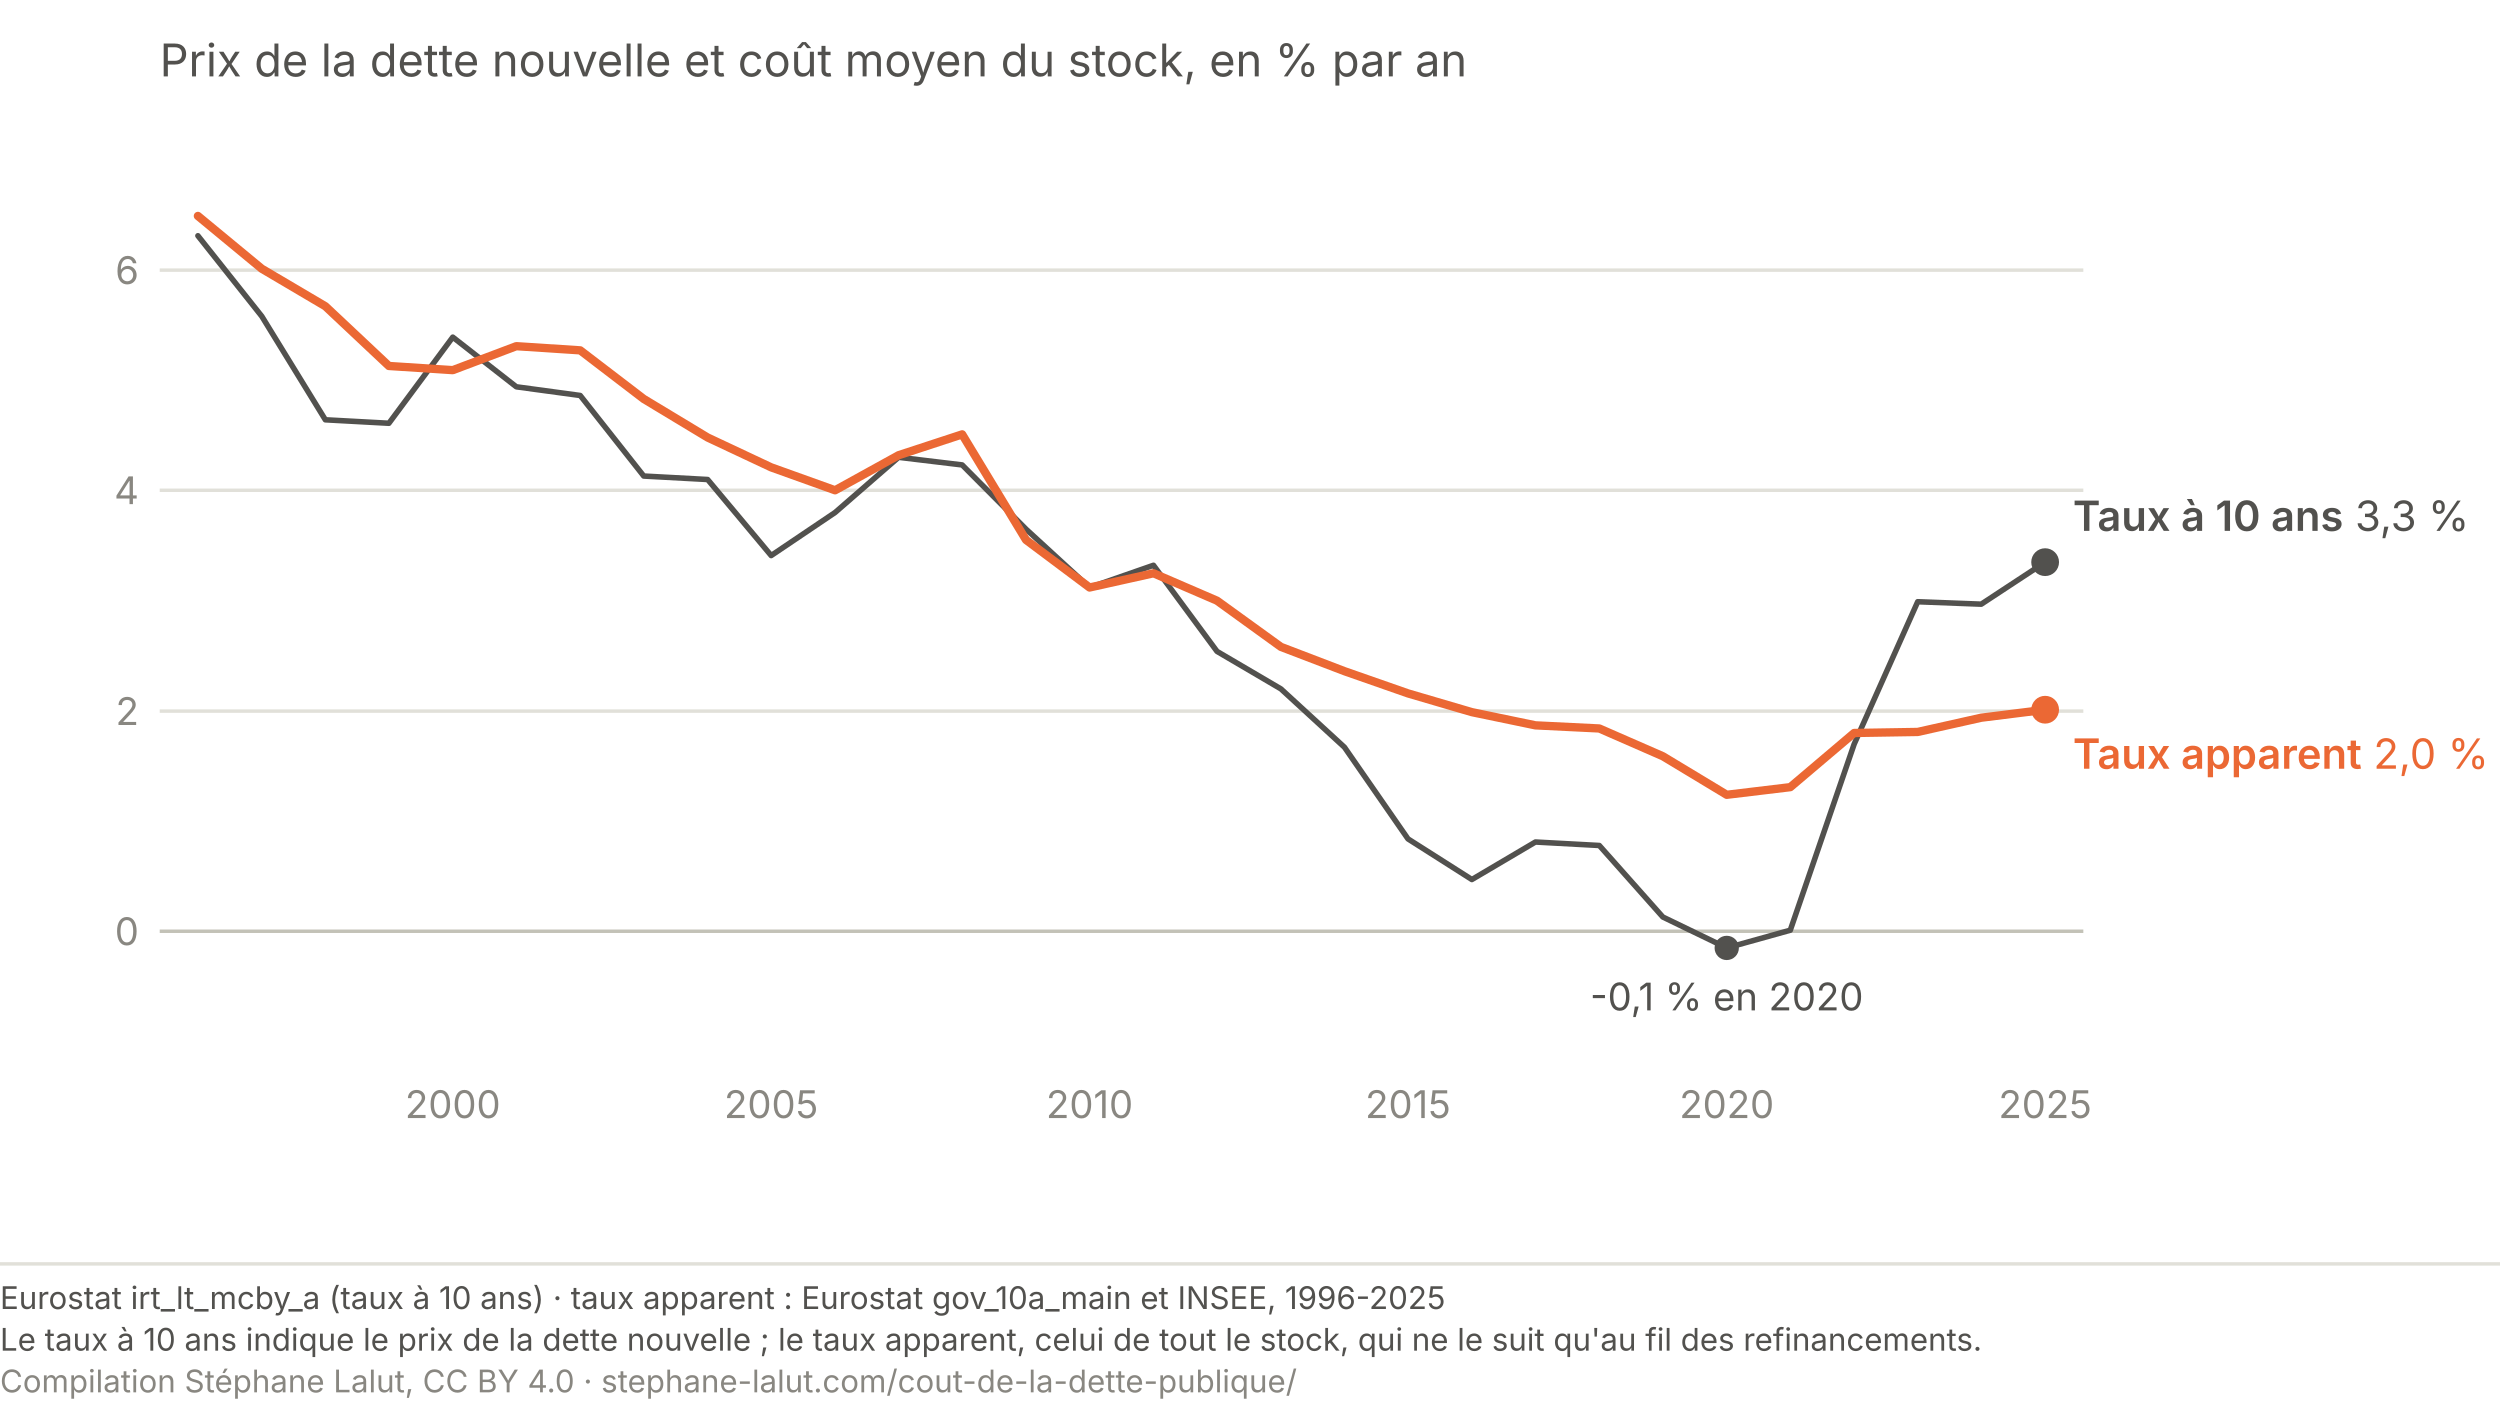
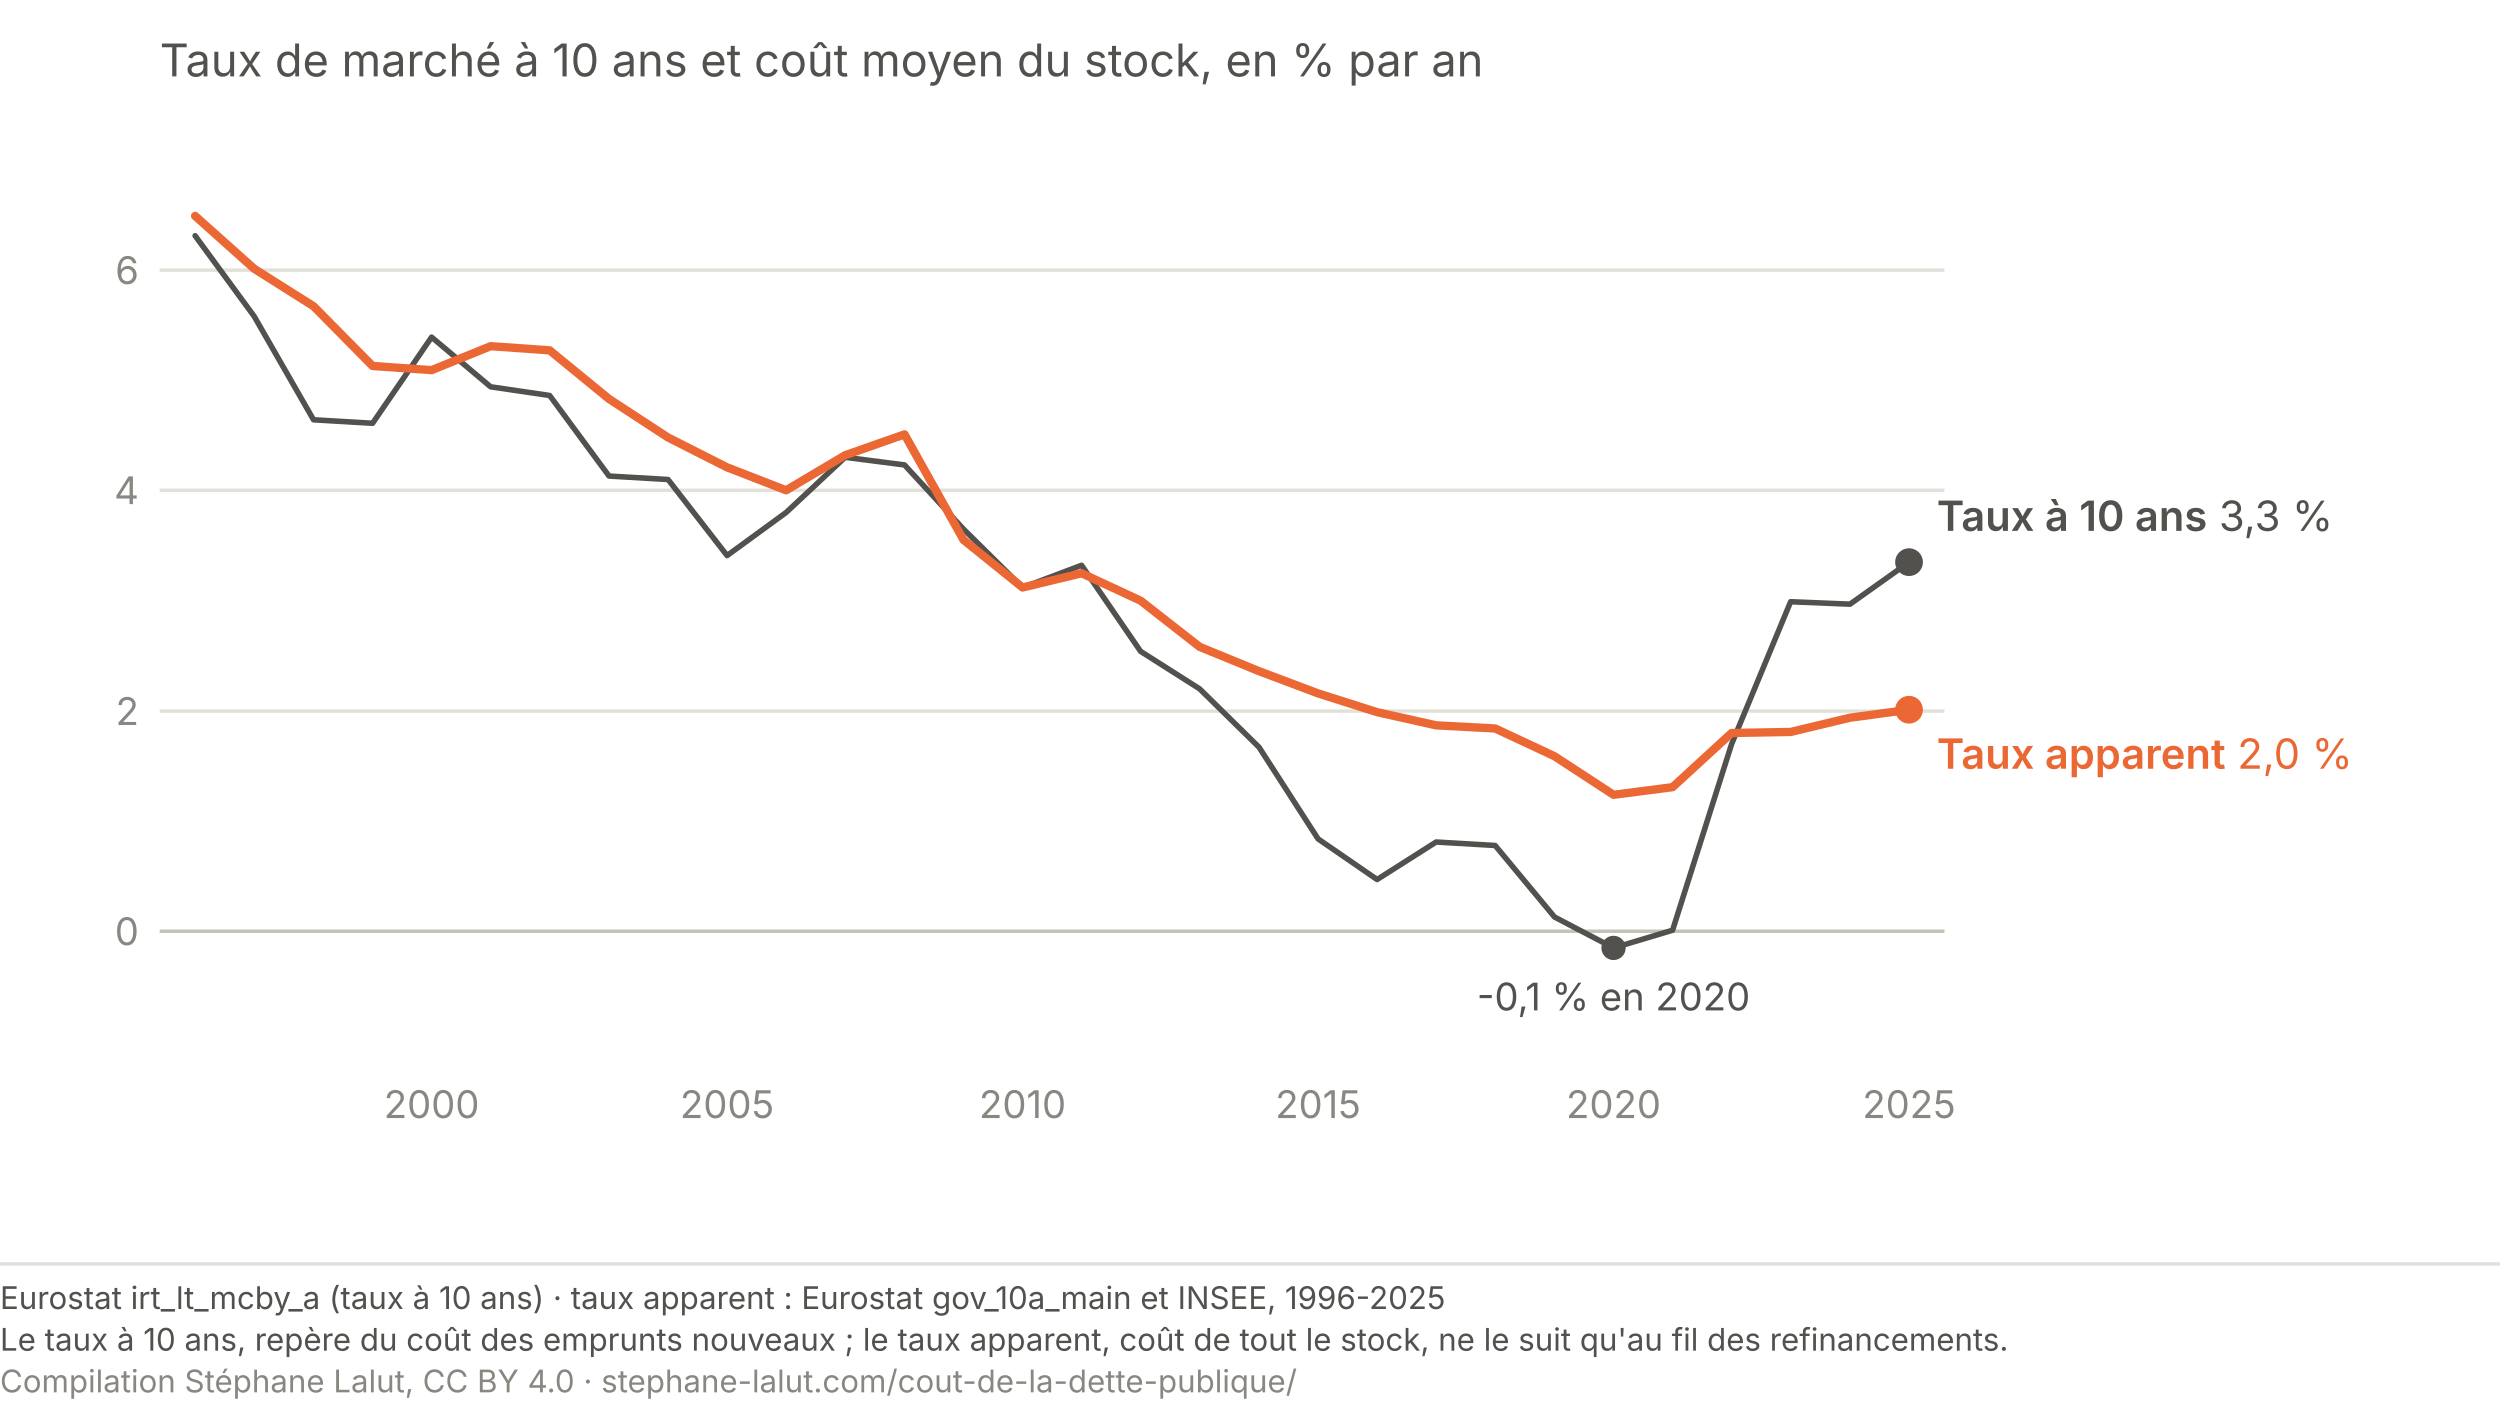
<svg xmlns="http://www.w3.org/2000/svg" viewBox="0 0 720 408" role="img" aria-labelledby="tm-t tm-d" font-family="system-ui, -apple-system, Segoe UI, sans-serif">
-   <text x="46" y="22" font-size="13" fill="#52514e">Prix de la dette nouvelle et coût moyen du stock, en % par an</text>
-   <line x1="46" y1="268.2" x2="600" y2="268.2" stroke="#c3c2b7" stroke-width="1" />
+   <text x="46" y="22" font-size="13" fill="#52514e">Taux de marché à 10 ans et coût moyen du stock, en % par an</text>
+   <line x1="46" y1="268.2" x2="560" y2="268.2" stroke="#c3c2b7" stroke-width="1" />
  <text x="40" y="272.2" font-size="11" fill="#898781" text-anchor="end">0</text>
-   <line x1="46" y1="204.8" x2="600" y2="204.8" stroke="#e1e0d9" stroke-width="1" />
+   <line x1="46" y1="204.8" x2="560" y2="204.8" stroke="#e1e0d9" stroke-width="1" />
  <text x="40" y="208.8" font-size="11" fill="#898781" text-anchor="end">2</text>
-   <line x1="46" y1="141.2" x2="600" y2="141.2" stroke="#e1e0d9" stroke-width="1" />
+   <line x1="46" y1="141.2" x2="560" y2="141.2" stroke="#e1e0d9" stroke-width="1" />
  <text x="40" y="145.2" font-size="11" fill="#898781" text-anchor="end">4</text>
-   <line x1="46" y1="77.8" x2="600" y2="77.8" stroke="#e1e0d9" stroke-width="1" />
+   <line x1="46" y1="77.8" x2="560" y2="77.8" stroke="#e1e0d9" stroke-width="1" />
  <text x="40" y="81.8" font-size="11" fill="#898781" text-anchor="end">6</text>
-   <text x="130.4" y="322.0" font-size="11" fill="#898781" text-anchor="middle">2000</text>
-   <text x="222.1" y="322.0" font-size="11" fill="#898781" text-anchor="middle">2005</text>
-   <text x="313.8" y="322.0" font-size="11" fill="#898781" text-anchor="middle">2010</text>
-   <text x="405.5" y="322.0" font-size="11" fill="#898781" text-anchor="middle">2015</text>
-   <text x="497.3" y="322.0" font-size="11" fill="#898781" text-anchor="middle">2020</text>
-   <text x="589.0" y="322.0" font-size="11" fill="#898781" text-anchor="middle">2025</text>
-   <path d="M57.0,67.9 L75.4,91.1 L93.7,120.9 L112.0,121.9 L130.4,97.1 L148.7,111.4 L167.1,113.9 L185.4,137.1 L203.8,138.1 L222.1,160.0 L240.5,147.6 L258.8,131.7 L277.1,133.9 L295.5,152.4 L313.8,169.2 L332.2,162.8 L350.5,187.6 L368.9,198.4 L387.2,215.2 L405.5,241.6 L423.9,253.3 L442.2,242.5 L460.6,243.5 L478.9,264.1 L497.3,273.0 L515.6,267.9 L534.0,214.3 L552.3,173.3 L570.6,174.0 L589.0,161.9" fill="none" stroke="#52514e" stroke-width="1.6" stroke-linecap="round" stroke-linejoin="round" />
-   <path d="M57.0,62.2 L75.4,77.4 L93.7,88.2 L112.0,105.4 L130.4,106.6 L148.7,99.7 L167.1,100.9 L185.4,114.9 L203.8,126.0 L222.1,134.6 L240.5,141.2 L258.8,131.1 L277.1,125.1 L295.5,155.5 L313.8,169.2 L332.2,165.1 L350.5,173.0 L368.9,186.3 L387.2,193.3 L405.5,199.7 L423.9,205.1 L442.2,208.9 L460.6,209.8 L478.9,217.8 L497.3,228.9 L515.6,226.7 L534.0,211.1 L552.3,210.8 L570.6,206.7 L589.0,204.4" fill="none" stroke="#eb6834" stroke-width="2.4" stroke-linecap="round" stroke-linejoin="round" />
-   <circle cx="589.0" cy="161.9" r="4" fill="#52514e" />
-   <text x="597.0" y="152.9" font-size="12" fill="#52514e">
+   <text x="124.3" y="322.0" font-size="11" fill="#898781" text-anchor="middle">2000</text>
+   <text x="209.4" y="322.0" font-size="11" fill="#898781" text-anchor="middle">2005</text>
+   <text x="294.5" y="322.0" font-size="11" fill="#898781" text-anchor="middle">2010</text>
+   <text x="379.6" y="322.0" font-size="11" fill="#898781" text-anchor="middle">2015</text>
+   <text x="464.7" y="322.0" font-size="11" fill="#898781" text-anchor="middle">2020</text>
+   <text x="549.8" y="322.0" font-size="11" fill="#898781" text-anchor="middle">2025</text>
+   <path d="M56.2,67.9 L73.2,91.1 L90.3,120.9 L107.3,121.9 L124.3,97.1 L141.3,111.4 L158.3,113.9 L175.4,137.1 L192.4,138.1 L209.4,160.0 L226.4,147.6 L243.4,131.7 L260.5,133.9 L277.5,152.4 L294.5,169.2 L311.5,162.8 L328.5,187.6 L345.5,198.4 L362.6,215.2 L379.6,241.6 L396.6,253.3 L413.6,242.5 L430.6,243.5 L447.7,264.1 L464.7,273.0 L481.7,267.9 L498.7,214.3 L515.7,173.3 L532.8,174.0 L549.8,161.9" fill="none" stroke="#52514e" stroke-width="1.6" stroke-linecap="round" stroke-linejoin="round" />
+   <path d="M56.2,62.2 L73.2,77.4 L90.3,88.2 L107.3,105.4 L124.3,106.6 L141.3,99.7 L158.3,100.9 L175.4,114.9 L192.4,126.0 L209.4,134.6 L226.4,141.2 L243.4,131.1 L260.5,125.1 L277.5,155.5 L294.5,169.2 L311.5,165.1 L328.5,173.0 L345.5,186.3 L362.6,193.3 L379.6,199.7 L396.6,205.1 L413.6,208.9 L430.6,209.8 L447.7,217.8 L464.7,228.9 L481.7,226.7 L498.7,211.1 L515.7,210.8 L532.8,206.7 L549.8,204.4" fill="none" stroke="#eb6834" stroke-width="2.4" stroke-linecap="round" stroke-linejoin="round" />
+   <circle cx="549.8" cy="161.9" r="4" fill="#52514e" />
+   <text x="557.8" y="152.9" font-size="12" fill="#52514e">
    <tspan font-weight="600">Taux à 10 ans</tspan> 3,3 %</text>
-   <circle cx="589.0" cy="204.4" r="4" fill="#eb6834" />
-   <text x="597.0" y="221.4" font-size="12" fill="#eb6834">
+   <circle cx="549.8" cy="204.4" r="4" fill="#eb6834" />
+   <text x="557.8" y="221.4" font-size="12" fill="#eb6834">
    <tspan font-weight="600">Taux apparent</tspan> 2,0 %</text>
-   <circle cx="497.3" cy="273.0" r="3.5" fill="#52514e" />
-   <text x="497.3" y="291.0" font-size="11" fill="#52514e" text-anchor="middle">-0,1 % en 2020</text>
+   <circle cx="464.7" cy="273.0" r="3.5" fill="#52514e" />
+   <text x="464.7" y="291.0" font-size="11" fill="#52514e" text-anchor="middle">-0,1 % en 2020</text>
  <line x1="0" y1="364.0" x2="720" y2="364.0" stroke="#e1e0d9" stroke-width="1" />
  <text x="0" y="377.0" font-family="system-ui, -apple-system, Segoe UI, sans-serif" font-size="9" fill="#52514e">Eurostat irt_lt_mcby_a (taux à 10 ans)  ·  taux apparent : Eurostat gov_10a_main et INSEE, 1996-2025</text>
-   <text x="0" y="389.0" font-family="system-ui, -apple-system, Segoe UI, sans-serif" font-size="9" fill="#52514e">Le taux à 10 ans indique le prix de la dette nouvelle ; le taux apparent, celui de tout le stock, qui ne le suit qu'au fil des refinancements.</text>
+   <text x="0" y="389.0" font-family="system-ui, -apple-system, Segoe UI, sans-serif" font-size="9" fill="#52514e">Le taux à 10 ans, repère du coût des emprunts nouveaux ; le taux apparent, coût de tout le stock, ne le suit qu'au fil des refinancements.</text>
  <text x="0" y="401.0" font-family="system-ui, -apple-system, Segoe UI, sans-serif" font-size="9" fill="#898781">Compilation Stéphane Lalut, CC BY 4.0 · stephane-lalut.com/cout-de-la-dette-publique/</text>
</svg>
